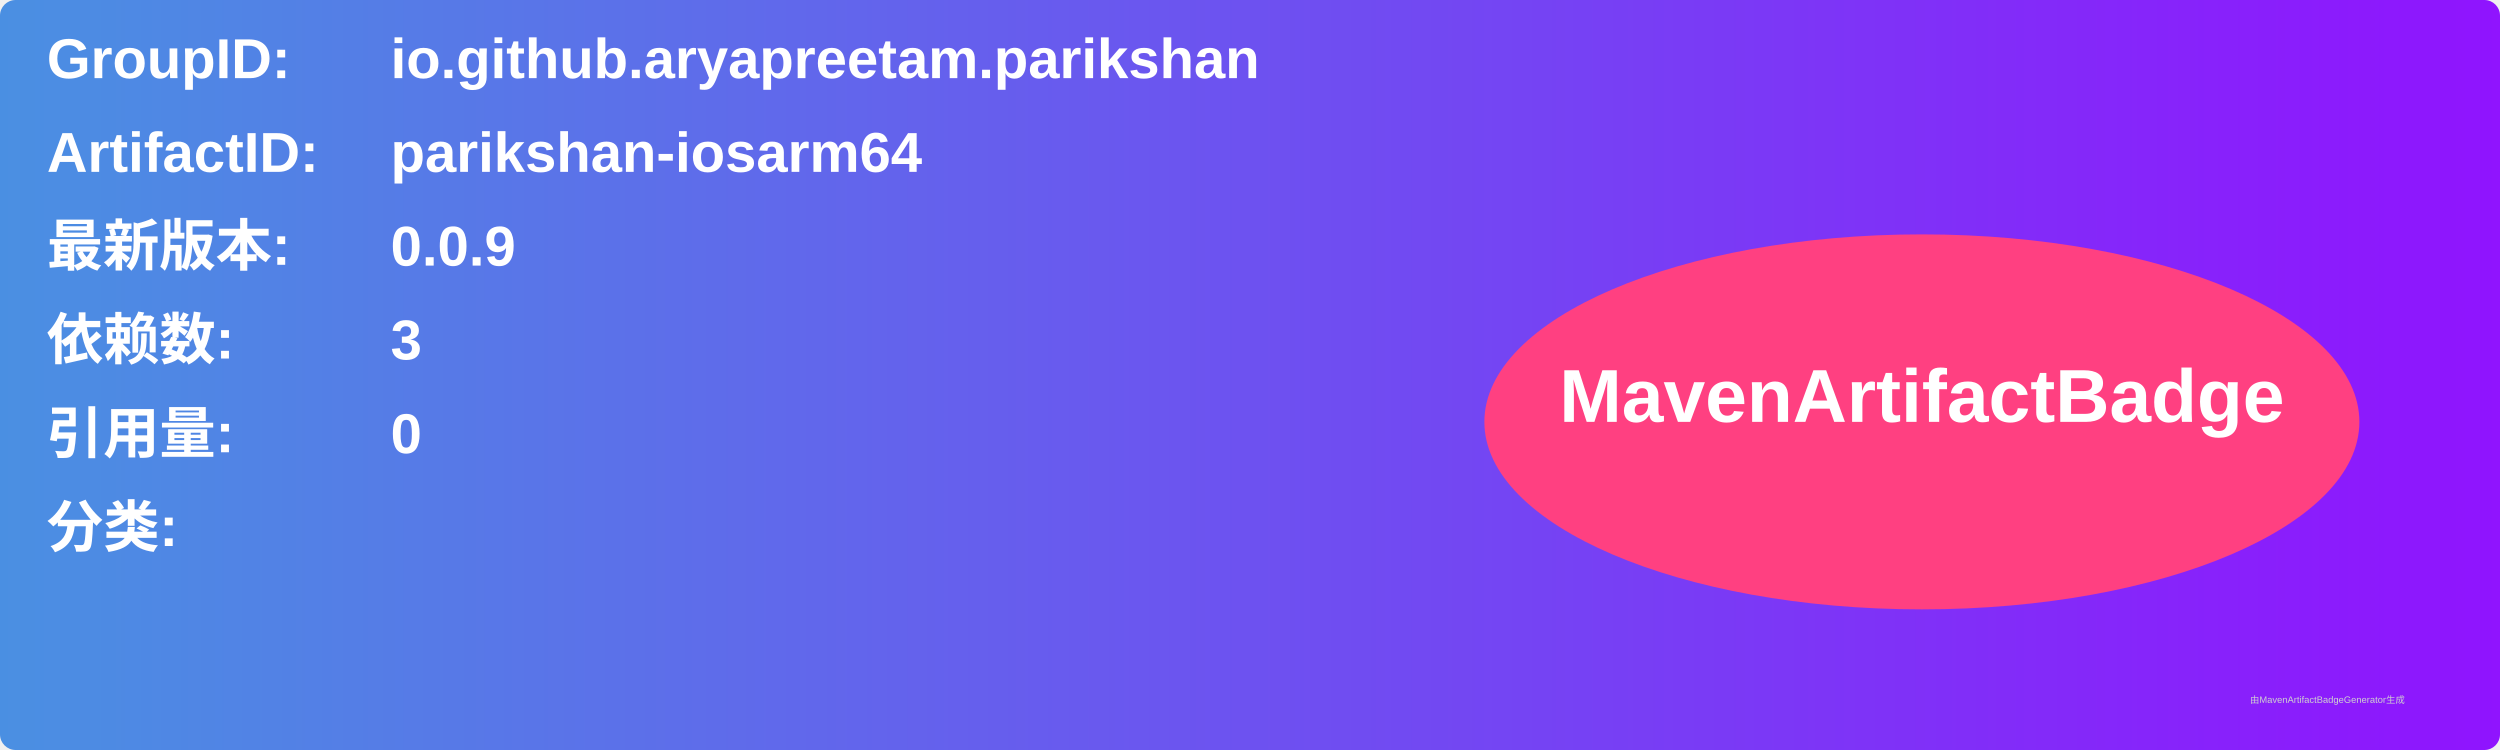
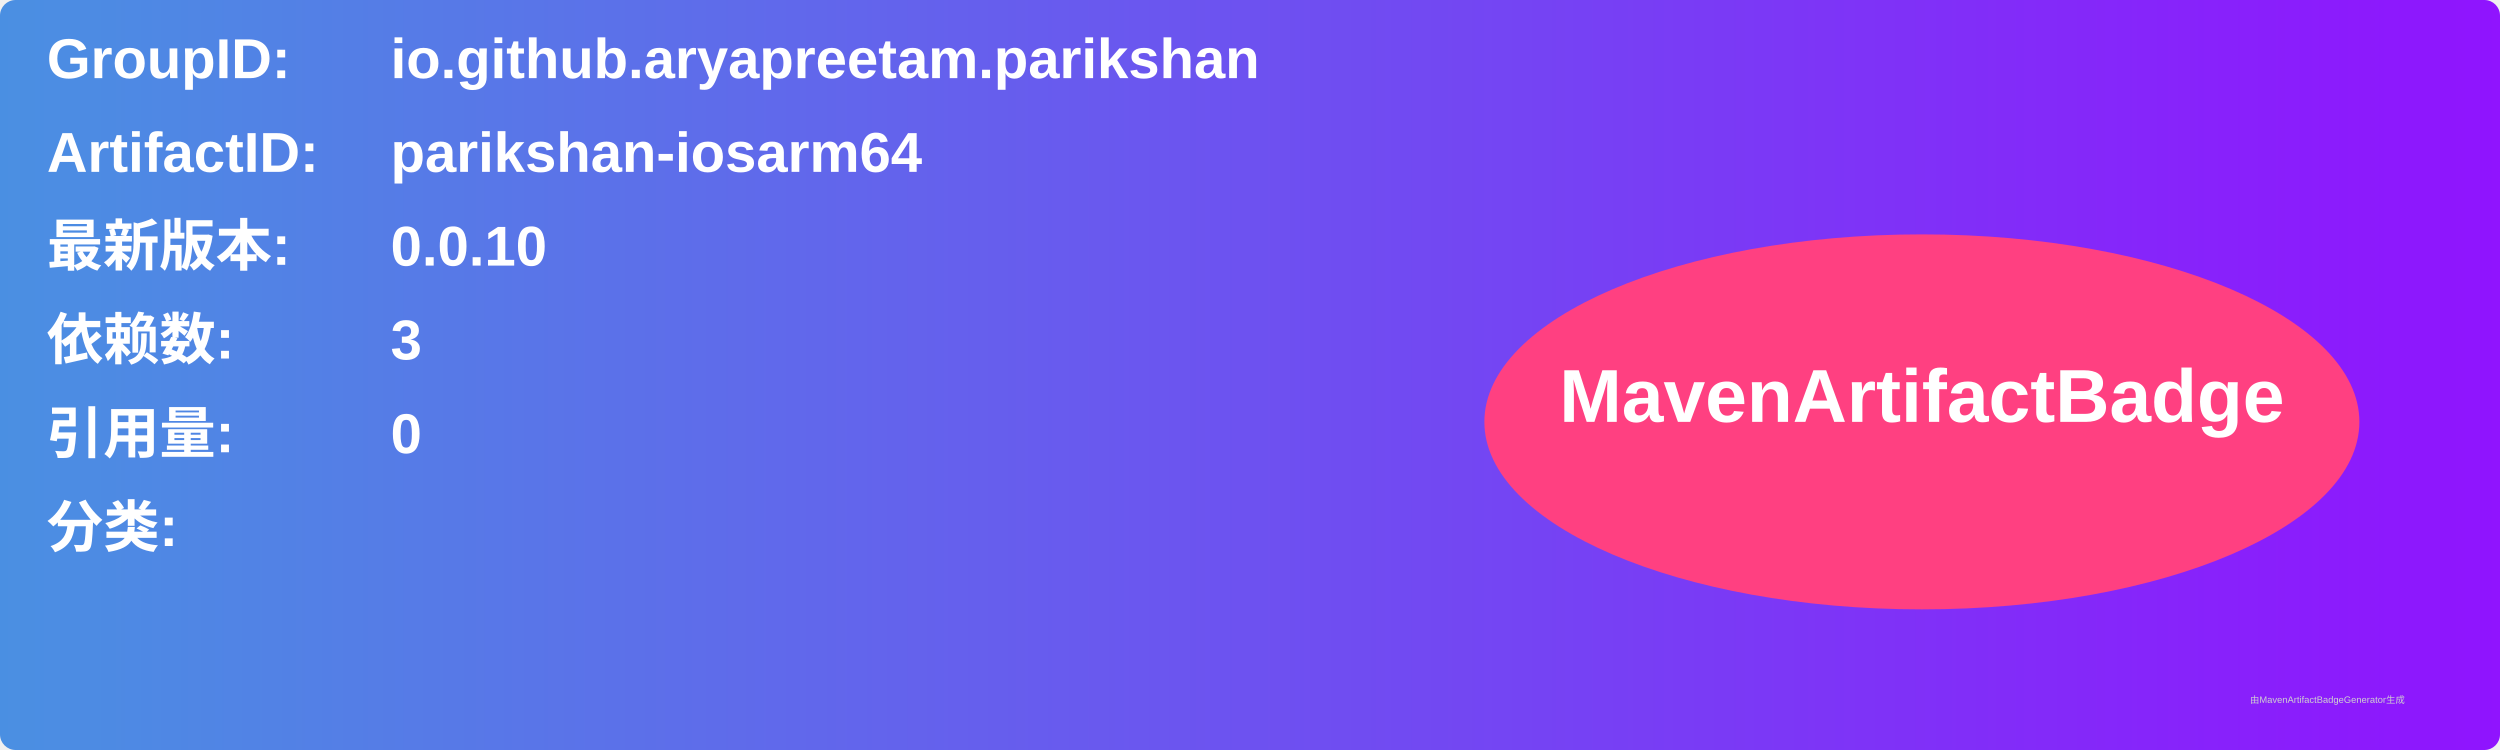
<svg xmlns="http://www.w3.org/2000/svg" width="800" height="240" viewBox="0 0 800 240">
  <linearGradient id="grad" x1="0%" y1="0%" x2="100%" y2="0%">
    <stop offset="0%" stop-color="#4a90e2" />
    <stop offset="100%" stop-color="#9013fe" />
  </linearGradient>
  <rect width="100%" height="100%" rx="5" ry="5" fill="url(#grad)" />
  <g transform="translate(15, 15)">
    <text x="0" y="10" font-family="Arial" font-size="18" fill="white" font-weight="bold" width="260">GroupID:</text>
    <text x="110" y="10" font-family="Arial" font-size="18" fill="white" font-weight="bold" width="460">io.github.aryapreetam.parikshan</text>
    <text x="0" y="40" font-family="Arial" font-size="18" fill="white" font-weight="bold" width="260">ArtifactID:</text>
    <text x="110" y="40" font-family="Arial" font-size="18" fill="white" font-weight="bold" width="460">parikshan-iosarm64</text>
    <text x="0" y="70" font-family="Arial" font-size="18" fill="white" font-weight="bold">最新版本:</text>
    <text x="110" y="70" font-family="Arial" font-size="18" fill="white" font-weight="bold">
-       <tspan font-weight="bold">0.0.9</tspan>
+       <tspan font-weight="bold">0.0.10</tspan>
    </text>
    <text x="0" y="100" font-family="Arial" font-size="18" fill="white" font-weight="bold">依赖数: </text>
    <text x="110" y="100" font-family="Arial" font-size="18" fill="white">
      <tspan font-weight="bold">3</tspan>
    </text>
    <text x="0" y="130" font-family="Arial" font-size="18" fill="white" font-weight="bold">引用量: </text>
    <text x="110" y="130" font-family="Arial" font-size="18" fill="white">
      <tspan font-weight="bold">0</tspan>
    </text>
    <text x="0" y="160" font-family="Arial" font-size="18" fill="white" font-weight="bold">分类:</text>
    <text x="10" y="190" font-family="Arial" font-size="10" fill="white">
      <tspan font-weight="bold" />
    </text>
    <ellipse cx="600" cy="120" rx="140" ry="60" fill="#ff4081" />
    <text x="600" y="120" text-anchor="middle" font-family="Arial" font-size="24" fill="white" font-weight="bold">MavenArtifactBadge</text>
  </g>
  <text x="720" y="225" font-family="Arial" font-size="3" fill="#d0d0d0">由MavenArtifactBadgeGenerator生成</text>
</svg>
